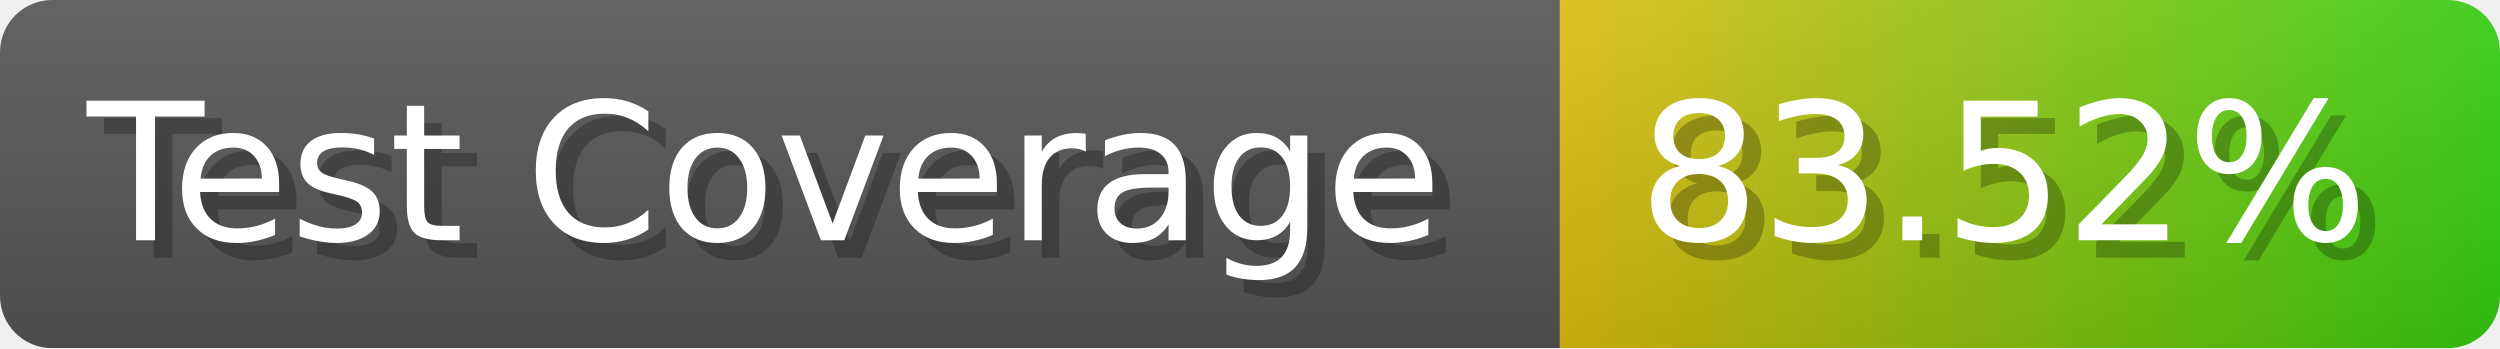
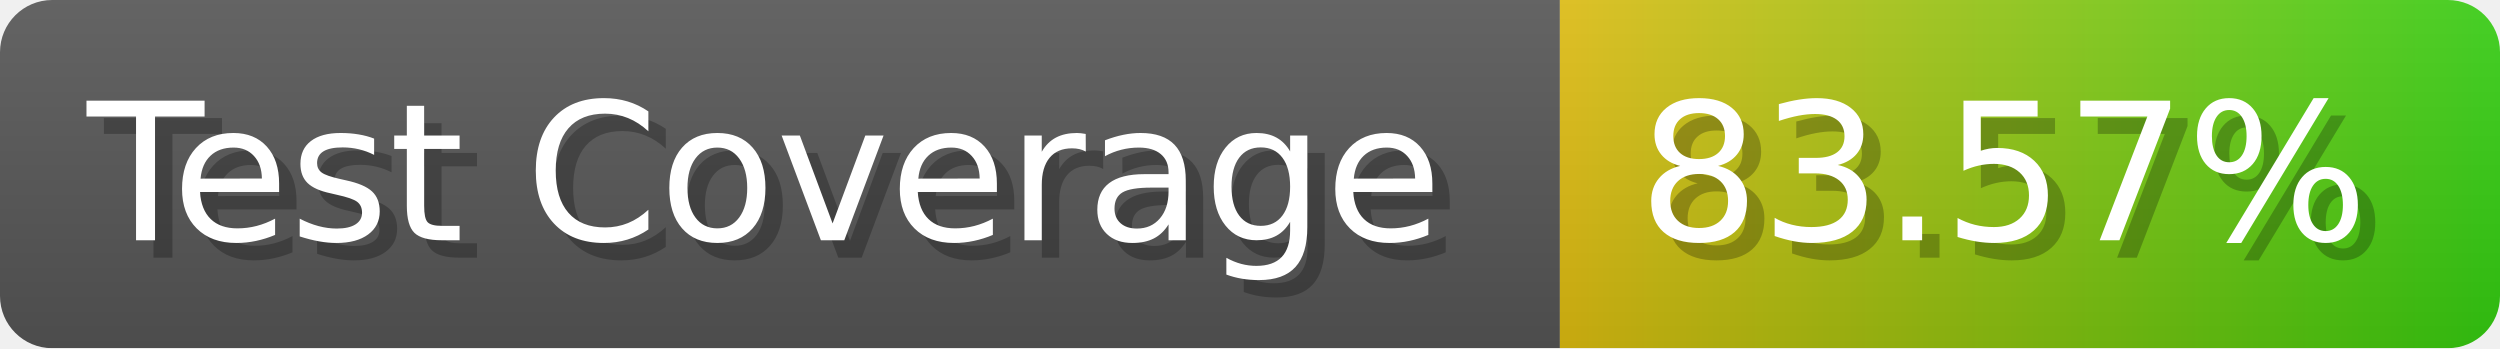
- <svg xmlns="http://www.w3.org/2000/svg" width="143.6" height="20" viewBox="0 0 1436 200" role="img" aria-label="Test Coverage: 83.52%">
+ <svg xmlns="http://www.w3.org/2000/svg" width="143.6" height="20" viewBox="0 0 1436 200" role="img" aria-label="Test Coverage: 83.57%">
  <linearGradient id="a" x2="0" y2="100%">
    <stop offset="0" stop-opacity=".1" stop-color="#EEE" />
    <stop offset="1" stop-opacity=".1" />
  </linearGradient>
  <mask id="m">
    <rect width="1436" height="200" rx="30" fill="#FFF" />
  </mask>
  <g mask="url(#m)">
    <rect width="896" height="200" fill="#555" />
    <rect width="540" height="200" fill="url(#x)" x="896" />
    <rect width="1436" height="200" fill="url(#a)" />
  </g>
  <g aria-hidden="true" fill="#fff" text-anchor="start" font-family="Verdana,DejaVu Sans,sans-serif" font-size="110">
    <text x="60" y="148" textLength="796" fill="#000" opacity="0.25">Test Coverage</text>
    <text x="50" y="138" textLength="796">Test Coverage</text>
-     <text x="951" y="148" textLength="440" fill="#000" opacity="0.25">83.52%</text>
-     <text x="941" y="138" textLength="440">83.52%</text>
+     <text x="951" y="148" textLength="440" fill="#000" opacity="0.25">83.57%</text>
+     <text x="941" y="138" textLength="440">83.57%</text>
  </g>
  <linearGradient id="x" x1="0%" y1="0%" x2="100%" y2="0%">
    <stop offset="0%" style="stop-color:#DB1" />
    <stop offset="100%" style="stop-color:#3C1" />
  </linearGradient>
</svg>
